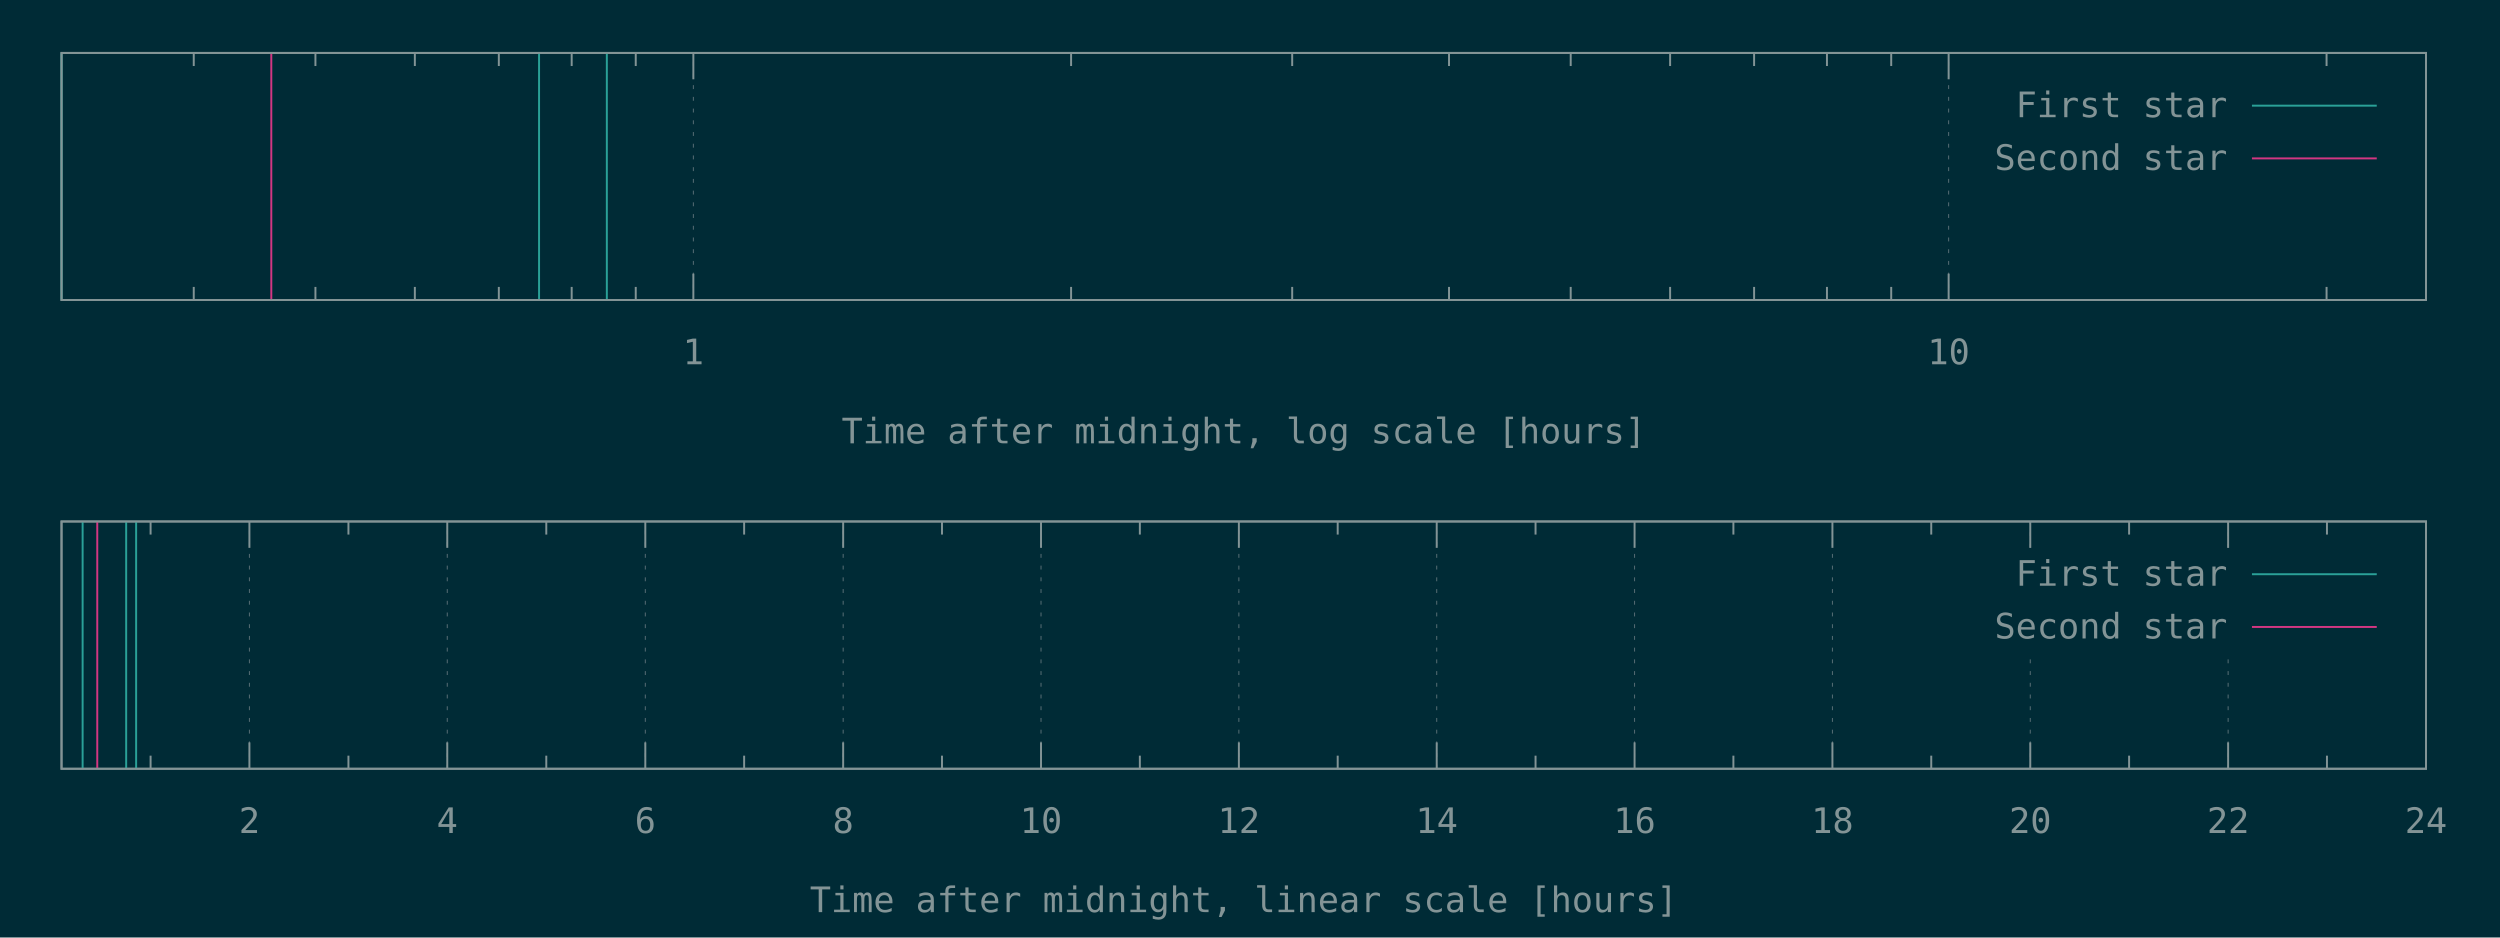
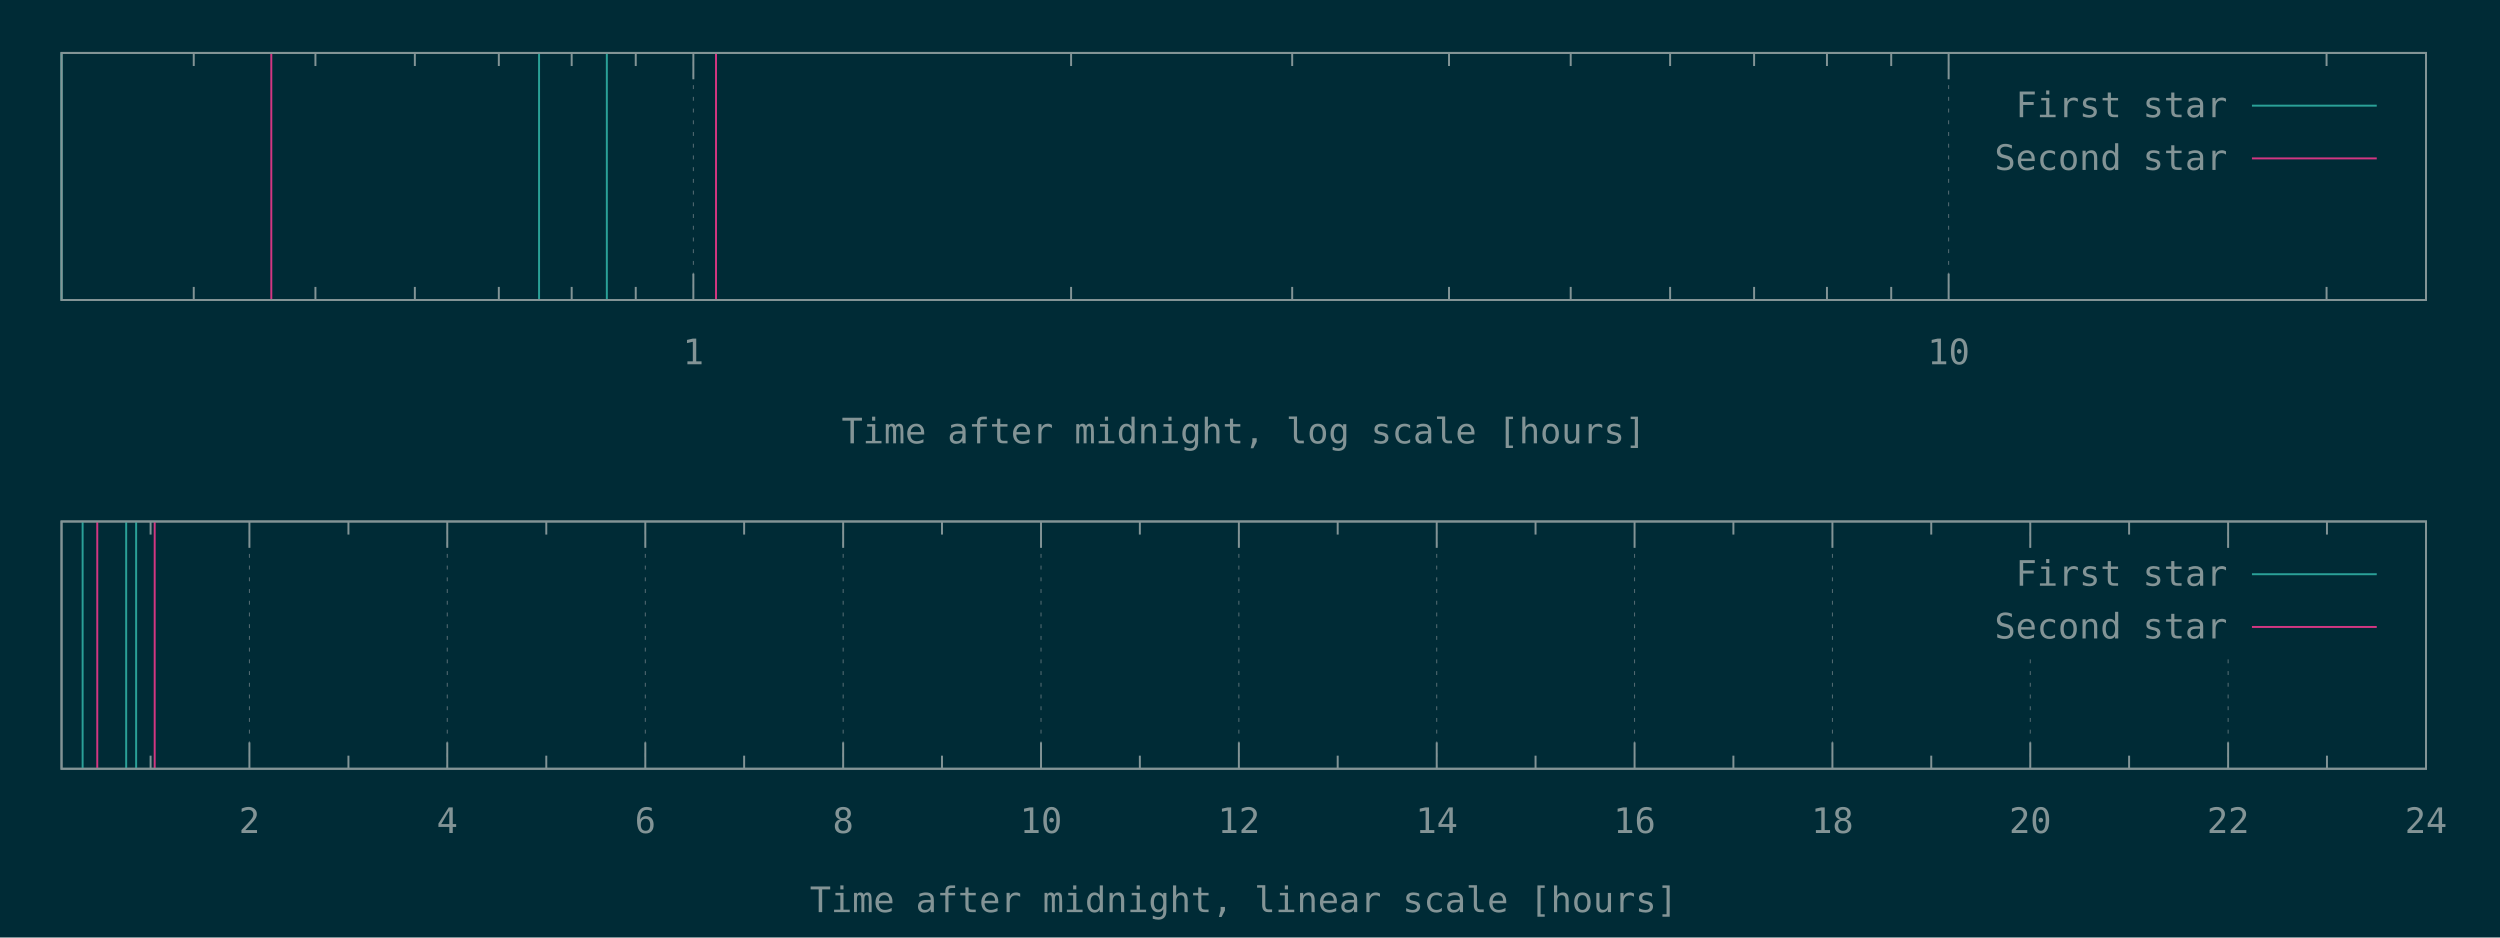
<svg xmlns="http://www.w3.org/2000/svg" xmlns:xlink="http://www.w3.org/1999/xlink" width="1280" height="480" viewBox="0 0 1280 480">
  <g id="gnuplot_canvas">
    <rect x="0" y="0" width="1280" height="480" fill="#002b36" />
    <defs>
      <circle id="gpDot" r="0.5" stroke-width="0.5" stroke="currentColor" />
      <path id="gpPt0" stroke-width="0.148" stroke="currentColor" d="M-1,0 h2 M0,-1 v2" />
      <path id="gpPt1" stroke-width="0.148" stroke="currentColor" d="M-1,-1 L1,1 M1,-1 L-1,1" />
      <path id="gpPt2" stroke-width="0.148" stroke="currentColor" d="M-1,0 L1,0 M0,-1 L0,1 M-1,-1 L1,1 M-1,1 L1,-1" />
      <rect id="gpPt3" stroke-width="0.148" stroke="currentColor" x="-1" y="-1" width="2" height="2" />
      <rect id="gpPt4" stroke-width="0.148" stroke="currentColor" fill="currentColor" x="-1" y="-1" width="2" height="2" />
      <circle id="gpPt5" stroke-width="0.148" stroke="currentColor" cx="0" cy="0" r="1" />
      <use xlink:href="#gpPt5" id="gpPt6" fill="currentColor" stroke="none" />
      <path id="gpPt7" stroke-width="0.148" stroke="currentColor" d="M0,-1.33 L-1.33,0.67 L1.33,0.67 z" />
      <use xlink:href="#gpPt7" id="gpPt8" fill="currentColor" stroke="none" />
      <use xlink:href="#gpPt7" id="gpPt9" stroke="currentColor" transform="rotate(180)" />
      <use xlink:href="#gpPt9" id="gpPt10" fill="currentColor" stroke="none" />
      <use xlink:href="#gpPt3" id="gpPt11" stroke="currentColor" transform="rotate(45)" />
      <use xlink:href="#gpPt11" id="gpPt12" fill="currentColor" stroke="none" />
      <path id="gpPt13" stroke-width="0.148" stroke="currentColor" d="M0,1.330 L1.265,0.411 L0.782,-1.067 L-0.782,-1.076 L-1.265,0.411 z" />
      <use xlink:href="#gpPt13" id="gpPt14" fill="currentColor" stroke="none" />
      <filter id="textbox" filterUnits="objectBoundingBox" x="0" y="0" height="1" width="1">
        <feFlood flood-color="#002B36" flood-opacity="1" result="bgnd" />
        <feComposite in="SourceGraphic" in2="bgnd" operator="atop" />
      </filter>
      <filter id="greybox" filterUnits="objectBoundingBox" x="0" y="0" height="1" width="1">
        <feFlood flood-color="lightgrey" flood-opacity="1" result="grey" />
        <feComposite in="SourceGraphic" in2="grey" operator="atop" />
      </filter>
    </defs>
    <g fill="none" color="#002B36" stroke="currentColor" stroke-width="1.00" stroke-linecap="butt" stroke-linejoin="miter">
</g>
    <g fill="none" color="black" stroke="currentColor" stroke-width="1.00" stroke-linecap="butt" stroke-linejoin="miter">
      <path stroke="rgb(131, 148, 150)" d="M99.2,153.6 L99.2,146.9 M99.2,27.1 L99.2,33.8 M161.5,153.6 L161.5,146.9 M161.5,27.1 L161.5,33.8   M212.4,153.6 L212.4,146.9 M212.4,27.1 L212.4,33.8 M255.4,153.6 L255.4,146.9 M255.4,27.1 L255.4,33.8   M292.7,153.6 L292.7,146.9 M292.7,27.1 L292.7,33.8 M325.5,153.6 L325.5,146.9 M325.5,27.1 L325.5,33.8    " />
    </g>
    <g fill="none" color="black" stroke="rgb(131, 148, 150)" stroke-width="0.50" stroke-linecap="butt" stroke-linejoin="miter">
</g>
    <g fill="none" color="gray" stroke="currentColor" stroke-width="0.50" stroke-linecap="butt" stroke-linejoin="miter">
      <path stroke="rgb( 88, 110, 117)" stroke-dasharray="2,4" class="gridline" d="M355.0,153.6 L355.0,27.1  " />
    </g>
    <g fill="none" color="gray" stroke="rgb( 88, 110, 117)" stroke-width="1.00" stroke-linecap="butt" stroke-linejoin="miter">
</g>
    <g fill="none" color="black" stroke="currentColor" stroke-width="1.00" stroke-linecap="butt" stroke-linejoin="miter">
      <path stroke="rgb(131, 148, 150)" d="M355.0,153.6 L355.0,140.1 M355.0,27.1 L355.0,40.6  " />
      <g transform="translate(355.0,186.5)" stroke="none" fill="rgb(131,148,150)" font-family="Inconsolata" font-size="18.00" text-anchor="middle">
        <text>
          <tspan font-family="Inconsolata"> 1</tspan>
        </text>
      </g>
    </g>
    <g fill="none" color="black" stroke="currentColor" stroke-width="1.00" stroke-linecap="butt" stroke-linejoin="miter">
      <path stroke="rgb(131, 148, 150)" d="M548.4,153.6 L548.4,146.9 M548.4,27.1 L548.4,33.8 M661.6,153.6 L661.6,146.9 M661.6,27.1 L661.6,33.8   M741.9,153.6 L741.9,146.9 M741.9,27.1 L741.9,33.8 M804.2,153.6 L804.2,146.9 M804.2,27.1 L804.2,33.8   M855.1,153.6 L855.1,146.9 M855.1,27.1 L855.1,33.8 M898.1,153.6 L898.1,146.9 M898.1,27.1 L898.1,33.8   M935.4,153.6 L935.4,146.9 M935.4,27.1 L935.4,33.8 M968.3,153.6 L968.3,146.9 M968.3,27.1 L968.3,33.8    " />
    </g>
    <g fill="none" color="black" stroke="rgb(131, 148, 150)" stroke-width="0.50" stroke-linecap="butt" stroke-linejoin="miter">
</g>
    <g fill="none" color="gray" stroke="currentColor" stroke-width="0.50" stroke-linecap="butt" stroke-linejoin="miter">
      <path stroke="rgb( 88, 110, 117)" stroke-dasharray="2,4" class="gridline" d="M997.7,153.6 L997.7,27.1  " />
    </g>
    <g fill="none" color="gray" stroke="rgb( 88, 110, 117)" stroke-width="1.00" stroke-linecap="butt" stroke-linejoin="miter">
</g>
    <g fill="none" color="black" stroke="currentColor" stroke-width="1.00" stroke-linecap="butt" stroke-linejoin="miter">
      <path stroke="rgb(131, 148, 150)" d="M997.7,153.6 L997.7,140.1 M997.7,27.1 L997.7,40.6  " />
      <g transform="translate(997.7,186.5)" stroke="none" fill="rgb(131,148,150)" font-family="Inconsolata" font-size="18.00" text-anchor="middle">
        <text>
          <tspan font-family="Inconsolata"> 10</tspan>
        </text>
      </g>
    </g>
    <g fill="none" color="black" stroke="currentColor" stroke-width="1.00" stroke-linecap="butt" stroke-linejoin="miter">
      <path stroke="rgb(131, 148, 150)" d="M1191.2,153.6 L1191.2,146.9 M1191.2,27.1 L1191.2,33.8  " />
    </g>
    <g fill="none" color="black" stroke="currentColor" stroke-width="1.00" stroke-linecap="butt" stroke-linejoin="miter">
      <path stroke="rgb(131, 148, 150)" d="M31.5,27.1 L31.5,153.6 L1242.1,153.6 L1242.1,27.1 L31.5,27.1 Z  " />
    </g>
    <g fill="none" color="black" stroke="currentColor" stroke-width="1.00" stroke-linecap="butt" stroke-linejoin="miter">
      <g transform="translate(636.8,227.0)" stroke="none" fill="rgb(131,148,150)" font-family="Inconsolata" font-size="18.00" text-anchor="middle">
        <text>
          <tspan font-family="Inconsolata">Time after midnight, log scale [hours]</tspan>
        </text>
      </g>
    </g>
    <g fill="none" color="black" stroke="currentColor" stroke-width="1.00" stroke-linecap="butt" stroke-linejoin="miter">
</g>
    <g id="gnuplot_plot_1a">
      <g fill="none" color="black" stroke="currentColor" stroke-width="1.00" stroke-linecap="butt" stroke-linejoin="miter">
        <path stroke="rgb( 42, 161, 152)" d="M31.5,153.6 L31.5,27.1 M276.0,153.6 L276.0,27.1 M310.7,153.6 L310.7,27.1  " />
      </g>
    </g>
    <g id="gnuplot_plot_2a">
      <g fill="none" color="black" stroke="currentColor" stroke-width="1.00" stroke-linecap="butt" stroke-linejoin="miter">
-         <path stroke="rgb(211,  54, 130)" d="M138.9,153.6 L138.9,27.1  " />
+         <path stroke="rgb(211,  54, 130)" d="M138.9,153.6 L138.9,27.1 M366.6,153.6 L366.6,27.1  " />
      </g>
    </g>
    <g stroke="none" shape-rendering="crispEdges">
      <polygon fill="#002B36" points="1001.8,94.6 1229.5,94.6 1229.5,40.6 1001.8,40.6 " />
    </g>
    <g id="gnuplot_plot_1a">
      <g fill="none" color="black" stroke="currentColor" stroke-width="1.00" stroke-linecap="butt" stroke-linejoin="miter">
        <g transform="translate(1140.4,60.0)" stroke="none" fill="rgb(131,148,150)" font-family="Inconsolata" font-size="18.00" text-anchor="end">
          <text>
            <tspan font-family="Inconsolata">First star</tspan>
          </text>
        </g>
      </g>
      <g fill="none" color="black" stroke="currentColor" stroke-width="1.00" stroke-linecap="butt" stroke-linejoin="miter">
        <path stroke="rgb( 42, 161, 152)" d="M1153.0,54.1 L1216.9,54.1  " />
      </g>
    </g>
    <g id="gnuplot_plot_2a">
      <g fill="none" color="black" stroke="currentColor" stroke-width="1.00" stroke-linecap="butt" stroke-linejoin="miter">
        <g transform="translate(1140.4,87.0)" stroke="none" fill="rgb(131,148,150)" font-family="Inconsolata" font-size="18.00" text-anchor="end">
          <text>
            <tspan font-family="Inconsolata">Second star</tspan>
          </text>
        </g>
      </g>
      <g fill="none" color="black" stroke="currentColor" stroke-width="1.00" stroke-linecap="butt" stroke-linejoin="miter">
        <path stroke="rgb(211,  54, 130)" d="M1153.0,81.1 L1216.9,81.1  " />
      </g>
    </g>
    <g fill="none" color="#002B36" stroke="rgb(211,  54, 130)" stroke-width="2.00" stroke-linecap="butt" stroke-linejoin="miter">
</g>
    <g fill="none" color="black" stroke="currentColor" stroke-width="2.00" stroke-linecap="butt" stroke-linejoin="miter">
</g>
    <g fill="none" color="black" stroke="black" stroke-width="1.00" stroke-linecap="butt" stroke-linejoin="miter">
</g>
    <g fill="none" color="black" stroke="currentColor" stroke-width="1.00" stroke-linecap="butt" stroke-linejoin="miter">
      <path stroke="rgb(131, 148, 150)" d="M31.5,27.1 L31.5,153.6 L1242.1,153.6 L1242.1,27.1 L31.5,27.1 Z  " />
    </g>
    <g fill="none" color="black" stroke="currentColor" stroke-width="1.00" stroke-linecap="butt" stroke-linejoin="miter">
</g>
    <g fill="none" color="black" stroke="currentColor" stroke-width="1.00" stroke-linecap="butt" stroke-linejoin="miter">
      <path stroke="rgb(131, 148, 150)" d="M77.1,393.6 L77.1,386.9 M77.1,267.0 L77.1,273.7  " />
    </g>
    <g fill="none" color="black" stroke="rgb(131, 148, 150)" stroke-width="0.50" stroke-linecap="butt" stroke-linejoin="miter">
</g>
    <g fill="none" color="gray" stroke="currentColor" stroke-width="0.50" stroke-linecap="butt" stroke-linejoin="miter">
      <path stroke="rgb( 88, 110, 117)" stroke-dasharray="2,4" class="gridline" d="M127.7,393.6 L127.7,267.0  " />
    </g>
    <g fill="none" color="gray" stroke="rgb( 88, 110, 117)" stroke-width="1.00" stroke-linecap="butt" stroke-linejoin="miter">
</g>
    <g fill="none" color="black" stroke="currentColor" stroke-width="1.00" stroke-linecap="butt" stroke-linejoin="miter">
      <path stroke="rgb(131, 148, 150)" d="M127.7,393.6 L127.7,380.1 M127.7,267.0 L127.7,280.5  " />
      <g transform="translate(127.7,426.5)" stroke="none" fill="rgb(131,148,150)" font-family="Inconsolata" font-size="18.00" text-anchor="middle">
        <text>
          <tspan font-family="Inconsolata"> 2</tspan>
        </text>
      </g>
    </g>
    <g fill="none" color="black" stroke="currentColor" stroke-width="1.00" stroke-linecap="butt" stroke-linejoin="miter">
      <path stroke="rgb(131, 148, 150)" d="M178.4,393.6 L178.4,386.9 M178.4,267.0 L178.4,273.7  " />
    </g>
    <g fill="none" color="black" stroke="rgb(131, 148, 150)" stroke-width="0.50" stroke-linecap="butt" stroke-linejoin="miter">
</g>
    <g fill="none" color="gray" stroke="currentColor" stroke-width="0.50" stroke-linecap="butt" stroke-linejoin="miter">
      <path stroke="rgb( 88, 110, 117)" stroke-dasharray="2,4" class="gridline" d="M229.0,393.6 L229.0,267.0  " />
    </g>
    <g fill="none" color="gray" stroke="rgb( 88, 110, 117)" stroke-width="1.00" stroke-linecap="butt" stroke-linejoin="miter">
</g>
    <g fill="none" color="black" stroke="currentColor" stroke-width="1.00" stroke-linecap="butt" stroke-linejoin="miter">
      <path stroke="rgb(131, 148, 150)" d="M229.0,393.6 L229.0,380.1 M229.0,267.0 L229.0,280.5  " />
      <g transform="translate(229.0,426.5)" stroke="none" fill="rgb(131,148,150)" font-family="Inconsolata" font-size="18.00" text-anchor="middle">
        <text>
          <tspan font-family="Inconsolata"> 4</tspan>
        </text>
      </g>
    </g>
    <g fill="none" color="black" stroke="currentColor" stroke-width="1.00" stroke-linecap="butt" stroke-linejoin="miter">
      <path stroke="rgb(131, 148, 150)" d="M279.7,393.6 L279.7,386.9 M279.7,267.0 L279.7,273.7  " />
    </g>
    <g fill="none" color="black" stroke="rgb(131, 148, 150)" stroke-width="0.50" stroke-linecap="butt" stroke-linejoin="miter">
</g>
    <g fill="none" color="gray" stroke="currentColor" stroke-width="0.50" stroke-linecap="butt" stroke-linejoin="miter">
      <path stroke="rgb( 88, 110, 117)" stroke-dasharray="2,4" class="gridline" d="M330.4,393.6 L330.4,267.0  " />
    </g>
    <g fill="none" color="gray" stroke="rgb( 88, 110, 117)" stroke-width="1.00" stroke-linecap="butt" stroke-linejoin="miter">
</g>
    <g fill="none" color="black" stroke="currentColor" stroke-width="1.00" stroke-linecap="butt" stroke-linejoin="miter">
      <path stroke="rgb(131, 148, 150)" d="M330.4,393.6 L330.4,380.1 M330.4,267.0 L330.4,280.5  " />
      <g transform="translate(330.4,426.5)" stroke="none" fill="rgb(131,148,150)" font-family="Inconsolata" font-size="18.00" text-anchor="middle">
        <text>
          <tspan font-family="Inconsolata"> 6</tspan>
        </text>
      </g>
    </g>
    <g fill="none" color="black" stroke="currentColor" stroke-width="1.00" stroke-linecap="butt" stroke-linejoin="miter">
      <path stroke="rgb(131, 148, 150)" d="M381.0,393.6 L381.0,386.9 M381.0,267.0 L381.0,273.7  " />
    </g>
    <g fill="none" color="black" stroke="rgb(131, 148, 150)" stroke-width="0.50" stroke-linecap="butt" stroke-linejoin="miter">
</g>
    <g fill="none" color="gray" stroke="currentColor" stroke-width="0.50" stroke-linecap="butt" stroke-linejoin="miter">
      <path stroke="rgb( 88, 110, 117)" stroke-dasharray="2,4" class="gridline" d="M431.7,393.6 L431.7,267.0  " />
    </g>
    <g fill="none" color="gray" stroke="rgb( 88, 110, 117)" stroke-width="1.00" stroke-linecap="butt" stroke-linejoin="miter">
</g>
    <g fill="none" color="black" stroke="currentColor" stroke-width="1.00" stroke-linecap="butt" stroke-linejoin="miter">
      <path stroke="rgb(131, 148, 150)" d="M431.7,393.6 L431.7,380.1 M431.7,267.0 L431.7,280.5  " />
      <g transform="translate(431.7,426.5)" stroke="none" fill="rgb(131,148,150)" font-family="Inconsolata" font-size="18.00" text-anchor="middle">
        <text>
          <tspan font-family="Inconsolata"> 8</tspan>
        </text>
      </g>
    </g>
    <g fill="none" color="black" stroke="currentColor" stroke-width="1.00" stroke-linecap="butt" stroke-linejoin="miter">
      <path stroke="rgb(131, 148, 150)" d="M482.3,393.6 L482.3,386.9 M482.3,267.0 L482.3,273.7  " />
    </g>
    <g fill="none" color="black" stroke="rgb(131, 148, 150)" stroke-width="0.50" stroke-linecap="butt" stroke-linejoin="miter">
</g>
    <g fill="none" color="gray" stroke="currentColor" stroke-width="0.50" stroke-linecap="butt" stroke-linejoin="miter">
      <path stroke="rgb( 88, 110, 117)" stroke-dasharray="2,4" class="gridline" d="M533.0,393.6 L533.0,267.0  " />
    </g>
    <g fill="none" color="gray" stroke="rgb( 88, 110, 117)" stroke-width="1.00" stroke-linecap="butt" stroke-linejoin="miter">
</g>
    <g fill="none" color="black" stroke="currentColor" stroke-width="1.00" stroke-linecap="butt" stroke-linejoin="miter">
      <path stroke="rgb(131, 148, 150)" d="M533.0,393.6 L533.0,380.1 M533.0,267.0 L533.0,280.5  " />
      <g transform="translate(533.0,426.5)" stroke="none" fill="rgb(131,148,150)" font-family="Inconsolata" font-size="18.00" text-anchor="middle">
        <text>
          <tspan font-family="Inconsolata"> 10</tspan>
        </text>
      </g>
    </g>
    <g fill="none" color="black" stroke="currentColor" stroke-width="1.00" stroke-linecap="butt" stroke-linejoin="miter">
      <path stroke="rgb(131, 148, 150)" d="M583.6,393.6 L583.6,386.9 M583.6,267.0 L583.6,273.7  " />
    </g>
    <g fill="none" color="black" stroke="rgb(131, 148, 150)" stroke-width="0.50" stroke-linecap="butt" stroke-linejoin="miter">
</g>
    <g fill="none" color="gray" stroke="currentColor" stroke-width="0.50" stroke-linecap="butt" stroke-linejoin="miter">
      <path stroke="rgb( 88, 110, 117)" stroke-dasharray="2,4" class="gridline" d="M634.3,393.6 L634.3,267.0  " />
    </g>
    <g fill="none" color="gray" stroke="rgb( 88, 110, 117)" stroke-width="1.00" stroke-linecap="butt" stroke-linejoin="miter">
</g>
    <g fill="none" color="black" stroke="currentColor" stroke-width="1.00" stroke-linecap="butt" stroke-linejoin="miter">
      <path stroke="rgb(131, 148, 150)" d="M634.3,393.6 L634.3,380.1 M634.3,267.0 L634.3,280.5  " />
      <g transform="translate(634.3,426.5)" stroke="none" fill="rgb(131,148,150)" font-family="Inconsolata" font-size="18.00" text-anchor="middle">
        <text>
          <tspan font-family="Inconsolata"> 12</tspan>
        </text>
      </g>
    </g>
    <g fill="none" color="black" stroke="currentColor" stroke-width="1.00" stroke-linecap="butt" stroke-linejoin="miter">
      <path stroke="rgb(131, 148, 150)" d="M684.9,393.6 L684.9,386.9 M684.9,267.0 L684.9,273.7  " />
    </g>
    <g fill="none" color="black" stroke="rgb(131, 148, 150)" stroke-width="0.50" stroke-linecap="butt" stroke-linejoin="miter">
</g>
    <g fill="none" color="gray" stroke="currentColor" stroke-width="0.50" stroke-linecap="butt" stroke-linejoin="miter">
      <path stroke="rgb( 88, 110, 117)" stroke-dasharray="2,4" class="gridline" d="M735.6,393.6 L735.6,267.0  " />
    </g>
    <g fill="none" color="gray" stroke="rgb( 88, 110, 117)" stroke-width="1.00" stroke-linecap="butt" stroke-linejoin="miter">
</g>
    <g fill="none" color="black" stroke="currentColor" stroke-width="1.00" stroke-linecap="butt" stroke-linejoin="miter">
      <path stroke="rgb(131, 148, 150)" d="M735.6,393.6 L735.6,380.1 M735.6,267.0 L735.6,280.5  " />
      <g transform="translate(735.6,426.5)" stroke="none" fill="rgb(131,148,150)" font-family="Inconsolata" font-size="18.00" text-anchor="middle">
        <text>
          <tspan font-family="Inconsolata"> 14</tspan>
        </text>
      </g>
    </g>
    <g fill="none" color="black" stroke="currentColor" stroke-width="1.00" stroke-linecap="butt" stroke-linejoin="miter">
      <path stroke="rgb(131, 148, 150)" d="M786.2,393.6 L786.2,386.9 M786.2,267.0 L786.2,273.7  " />
    </g>
    <g fill="none" color="black" stroke="rgb(131, 148, 150)" stroke-width="0.50" stroke-linecap="butt" stroke-linejoin="miter">
</g>
    <g fill="none" color="gray" stroke="currentColor" stroke-width="0.50" stroke-linecap="butt" stroke-linejoin="miter">
      <path stroke="rgb( 88, 110, 117)" stroke-dasharray="2,4" class="gridline" d="M836.9,393.6 L836.9,267.0  " />
    </g>
    <g fill="none" color="gray" stroke="rgb( 88, 110, 117)" stroke-width="1.00" stroke-linecap="butt" stroke-linejoin="miter">
</g>
    <g fill="none" color="black" stroke="currentColor" stroke-width="1.00" stroke-linecap="butt" stroke-linejoin="miter">
      <path stroke="rgb(131, 148, 150)" d="M836.9,393.6 L836.9,380.1 M836.9,267.0 L836.9,280.5  " />
      <g transform="translate(836.9,426.5)" stroke="none" fill="rgb(131,148,150)" font-family="Inconsolata" font-size="18.00" text-anchor="middle">
        <text>
          <tspan font-family="Inconsolata"> 16</tspan>
        </text>
      </g>
    </g>
    <g fill="none" color="black" stroke="currentColor" stroke-width="1.00" stroke-linecap="butt" stroke-linejoin="miter">
      <path stroke="rgb(131, 148, 150)" d="M887.5,393.6 L887.5,386.9 M887.5,267.0 L887.5,273.7  " />
    </g>
    <g fill="none" color="black" stroke="rgb(131, 148, 150)" stroke-width="0.50" stroke-linecap="butt" stroke-linejoin="miter">
</g>
    <g fill="none" color="gray" stroke="currentColor" stroke-width="0.50" stroke-linecap="butt" stroke-linejoin="miter">
      <path stroke="rgb( 88, 110, 117)" stroke-dasharray="2,4" class="gridline" d="M938.2,393.6 L938.2,267.0  " />
    </g>
    <g fill="none" color="gray" stroke="rgb( 88, 110, 117)" stroke-width="1.00" stroke-linecap="butt" stroke-linejoin="miter">
</g>
    <g fill="none" color="black" stroke="currentColor" stroke-width="1.00" stroke-linecap="butt" stroke-linejoin="miter">
      <path stroke="rgb(131, 148, 150)" d="M938.2,393.6 L938.2,380.1 M938.2,267.0 L938.2,280.5  " />
      <g transform="translate(938.2,426.5)" stroke="none" fill="rgb(131,148,150)" font-family="Inconsolata" font-size="18.00" text-anchor="middle">
        <text>
          <tspan font-family="Inconsolata"> 18</tspan>
        </text>
      </g>
    </g>
    <g fill="none" color="black" stroke="currentColor" stroke-width="1.00" stroke-linecap="butt" stroke-linejoin="miter">
      <path stroke="rgb(131, 148, 150)" d="M988.8,393.6 L988.8,386.9 M988.8,267.0 L988.8,273.7  " />
    </g>
    <g fill="none" color="black" stroke="rgb(131, 148, 150)" stroke-width="0.50" stroke-linecap="butt" stroke-linejoin="miter">
</g>
    <g fill="none" color="gray" stroke="currentColor" stroke-width="0.50" stroke-linecap="butt" stroke-linejoin="miter">
      <path stroke="rgb( 88, 110, 117)" stroke-dasharray="2,4" class="gridline" d="M1039.5,393.6 L1039.5,334.5 M1039.5,280.5 L1039.5,267.0  " />
    </g>
    <g fill="none" color="gray" stroke="rgb( 88, 110, 117)" stroke-width="1.00" stroke-linecap="butt" stroke-linejoin="miter">
</g>
    <g fill="none" color="black" stroke="currentColor" stroke-width="1.00" stroke-linecap="butt" stroke-linejoin="miter">
      <path stroke="rgb(131, 148, 150)" d="M1039.5,393.6 L1039.5,380.1 M1039.5,267.0 L1039.5,280.5  " />
      <g transform="translate(1039.5,426.5)" stroke="none" fill="rgb(131,148,150)" font-family="Inconsolata" font-size="18.00" text-anchor="middle">
        <text>
          <tspan font-family="Inconsolata"> 20</tspan>
        </text>
      </g>
    </g>
    <g fill="none" color="black" stroke="currentColor" stroke-width="1.00" stroke-linecap="butt" stroke-linejoin="miter">
      <path stroke="rgb(131, 148, 150)" d="M1090.1,393.6 L1090.1,386.9 M1090.1,267.0 L1090.1,273.7  " />
    </g>
    <g fill="none" color="black" stroke="rgb(131, 148, 150)" stroke-width="0.50" stroke-linecap="butt" stroke-linejoin="miter">
</g>
    <g fill="none" color="gray" stroke="currentColor" stroke-width="0.50" stroke-linecap="butt" stroke-linejoin="miter">
      <path stroke="rgb( 88, 110, 117)" stroke-dasharray="2,4" class="gridline" d="M1140.8,393.6 L1140.8,334.5 M1140.8,280.5 L1140.8,267.0  " />
    </g>
    <g fill="none" color="gray" stroke="rgb( 88, 110, 117)" stroke-width="1.00" stroke-linecap="butt" stroke-linejoin="miter">
</g>
    <g fill="none" color="black" stroke="currentColor" stroke-width="1.00" stroke-linecap="butt" stroke-linejoin="miter">
      <path stroke="rgb(131, 148, 150)" d="M1140.8,393.6 L1140.8,380.1 M1140.8,267.0 L1140.8,280.5  " />
      <g transform="translate(1140.8,426.5)" stroke="none" fill="rgb(131,148,150)" font-family="Inconsolata" font-size="18.00" text-anchor="middle">
        <text>
          <tspan font-family="Inconsolata"> 22</tspan>
        </text>
      </g>
    </g>
    <g fill="none" color="black" stroke="currentColor" stroke-width="1.00" stroke-linecap="butt" stroke-linejoin="miter">
      <path stroke="rgb(131, 148, 150)" d="M1191.4,393.6 L1191.4,386.9 M1191.4,267.0 L1191.4,273.7  " />
    </g>
    <g fill="none" color="black" stroke="rgb(131, 148, 150)" stroke-width="0.50" stroke-linecap="butt" stroke-linejoin="miter">
</g>
    <g fill="none" color="gray" stroke="currentColor" stroke-width="0.50" stroke-linecap="butt" stroke-linejoin="miter">
      <path stroke="rgb( 88, 110, 117)" stroke-dasharray="2,4" class="gridline" d="M1242.1,393.6 L1242.1,267.0  " />
    </g>
    <g fill="none" color="gray" stroke="rgb( 88, 110, 117)" stroke-width="1.00" stroke-linecap="butt" stroke-linejoin="miter">
</g>
    <g fill="none" color="black" stroke="currentColor" stroke-width="1.00" stroke-linecap="butt" stroke-linejoin="miter">
      <path stroke="rgb(131, 148, 150)" d="M1242.1,393.6 L1242.1,380.1 M1242.1,267.0 L1242.1,280.5  " />
      <g transform="translate(1242.1,426.5)" stroke="none" fill="rgb(131,148,150)" font-family="Inconsolata" font-size="18.00" text-anchor="middle">
        <text>
          <tspan font-family="Inconsolata"> 24</tspan>
        </text>
      </g>
    </g>
    <g fill="none" color="black" stroke="currentColor" stroke-width="1.00" stroke-linecap="butt" stroke-linejoin="miter">
</g>
    <g fill="none" color="black" stroke="currentColor" stroke-width="1.00" stroke-linecap="butt" stroke-linejoin="miter">
      <path stroke="rgb(131, 148, 150)" d="M31.5,267.0 L31.5,393.6 L1242.1,393.6 L1242.1,267.0 L31.5,267.0 Z  " />
    </g>
    <g fill="none" color="black" stroke="currentColor" stroke-width="1.00" stroke-linecap="butt" stroke-linejoin="miter">
      <g transform="translate(636.8,467.0)" stroke="none" fill="rgb(131,148,150)" font-family="Inconsolata" font-size="18.00" text-anchor="middle">
        <text>
          <tspan font-family="Inconsolata">Time after midnight, linear scale [hours]</tspan>
        </text>
      </g>
    </g>
    <g fill="none" color="black" stroke="currentColor" stroke-width="1.00" stroke-linecap="butt" stroke-linejoin="miter">
</g>
    <g id="gnuplot_plot_1b">
      <g fill="none" color="black" stroke="currentColor" stroke-width="1.00" stroke-linecap="butt" stroke-linejoin="miter">
        <path stroke="rgb( 42, 161, 152)" d="M42.3,393.6 L42.3,267.0 M64.6,393.6 L64.6,267.0 M69.7,393.6 L69.7,267.0  " />
      </g>
    </g>
    <g id="gnuplot_plot_2b">
      <g fill="none" color="black" stroke="currentColor" stroke-width="1.00" stroke-linecap="butt" stroke-linejoin="miter">
-         <path stroke="rgb(211,  54, 130)" d="M49.8,393.6 L49.8,267.0  " />
+         <path stroke="rgb(211,  54, 130)" d="M49.8,393.6 L49.8,267.0 M79.2,393.6 L79.2,267.0  " />
      </g>
    </g>
    <g stroke="none" shape-rendering="crispEdges">
      <polygon fill="#002B36" points="1001.8,334.5 1229.5,334.5 1229.5,280.5 1001.8,280.5 " />
    </g>
    <g id="gnuplot_plot_1b">
      <g fill="none" color="black" stroke="currentColor" stroke-width="1.00" stroke-linecap="butt" stroke-linejoin="miter">
        <g transform="translate(1140.4,299.9)" stroke="none" fill="rgb(131,148,150)" font-family="Inconsolata" font-size="18.00" text-anchor="end">
          <text>
            <tspan font-family="Inconsolata">First star</tspan>
          </text>
        </g>
      </g>
      <g fill="none" color="black" stroke="currentColor" stroke-width="1.00" stroke-linecap="butt" stroke-linejoin="miter">
        <path stroke="rgb( 42, 161, 152)" d="M1153.0,294.0 L1216.9,294.0  " />
      </g>
    </g>
    <g id="gnuplot_plot_2b">
      <g fill="none" color="black" stroke="currentColor" stroke-width="1.00" stroke-linecap="butt" stroke-linejoin="miter">
        <g transform="translate(1140.4,326.9)" stroke="none" fill="rgb(131,148,150)" font-family="Inconsolata" font-size="18.00" text-anchor="end">
          <text>
            <tspan font-family="Inconsolata">Second star</tspan>
          </text>
        </g>
      </g>
      <g fill="none" color="black" stroke="currentColor" stroke-width="1.00" stroke-linecap="butt" stroke-linejoin="miter">
        <path stroke="rgb(211,  54, 130)" d="M1153.0,321.0 L1216.9,321.0  " />
      </g>
    </g>
    <g fill="none" color="#002B36" stroke="rgb(211,  54, 130)" stroke-width="2.00" stroke-linecap="butt" stroke-linejoin="miter">
</g>
    <g fill="none" color="black" stroke="currentColor" stroke-width="2.00" stroke-linecap="butt" stroke-linejoin="miter">
</g>
    <g fill="none" color="black" stroke="black" stroke-width="1.00" stroke-linecap="butt" stroke-linejoin="miter">
</g>
    <g fill="none" color="black" stroke="currentColor" stroke-width="1.00" stroke-linecap="butt" stroke-linejoin="miter">
      <path stroke="rgb(131, 148, 150)" d="M31.5,267.0 L31.5,393.6 L1242.1,393.6 L1242.1,267.0 L31.5,267.0 Z  " />
    </g>
    <g fill="none" color="black" stroke="currentColor" stroke-width="1.00" stroke-linecap="butt" stroke-linejoin="miter">
</g>
  </g>
</svg>
